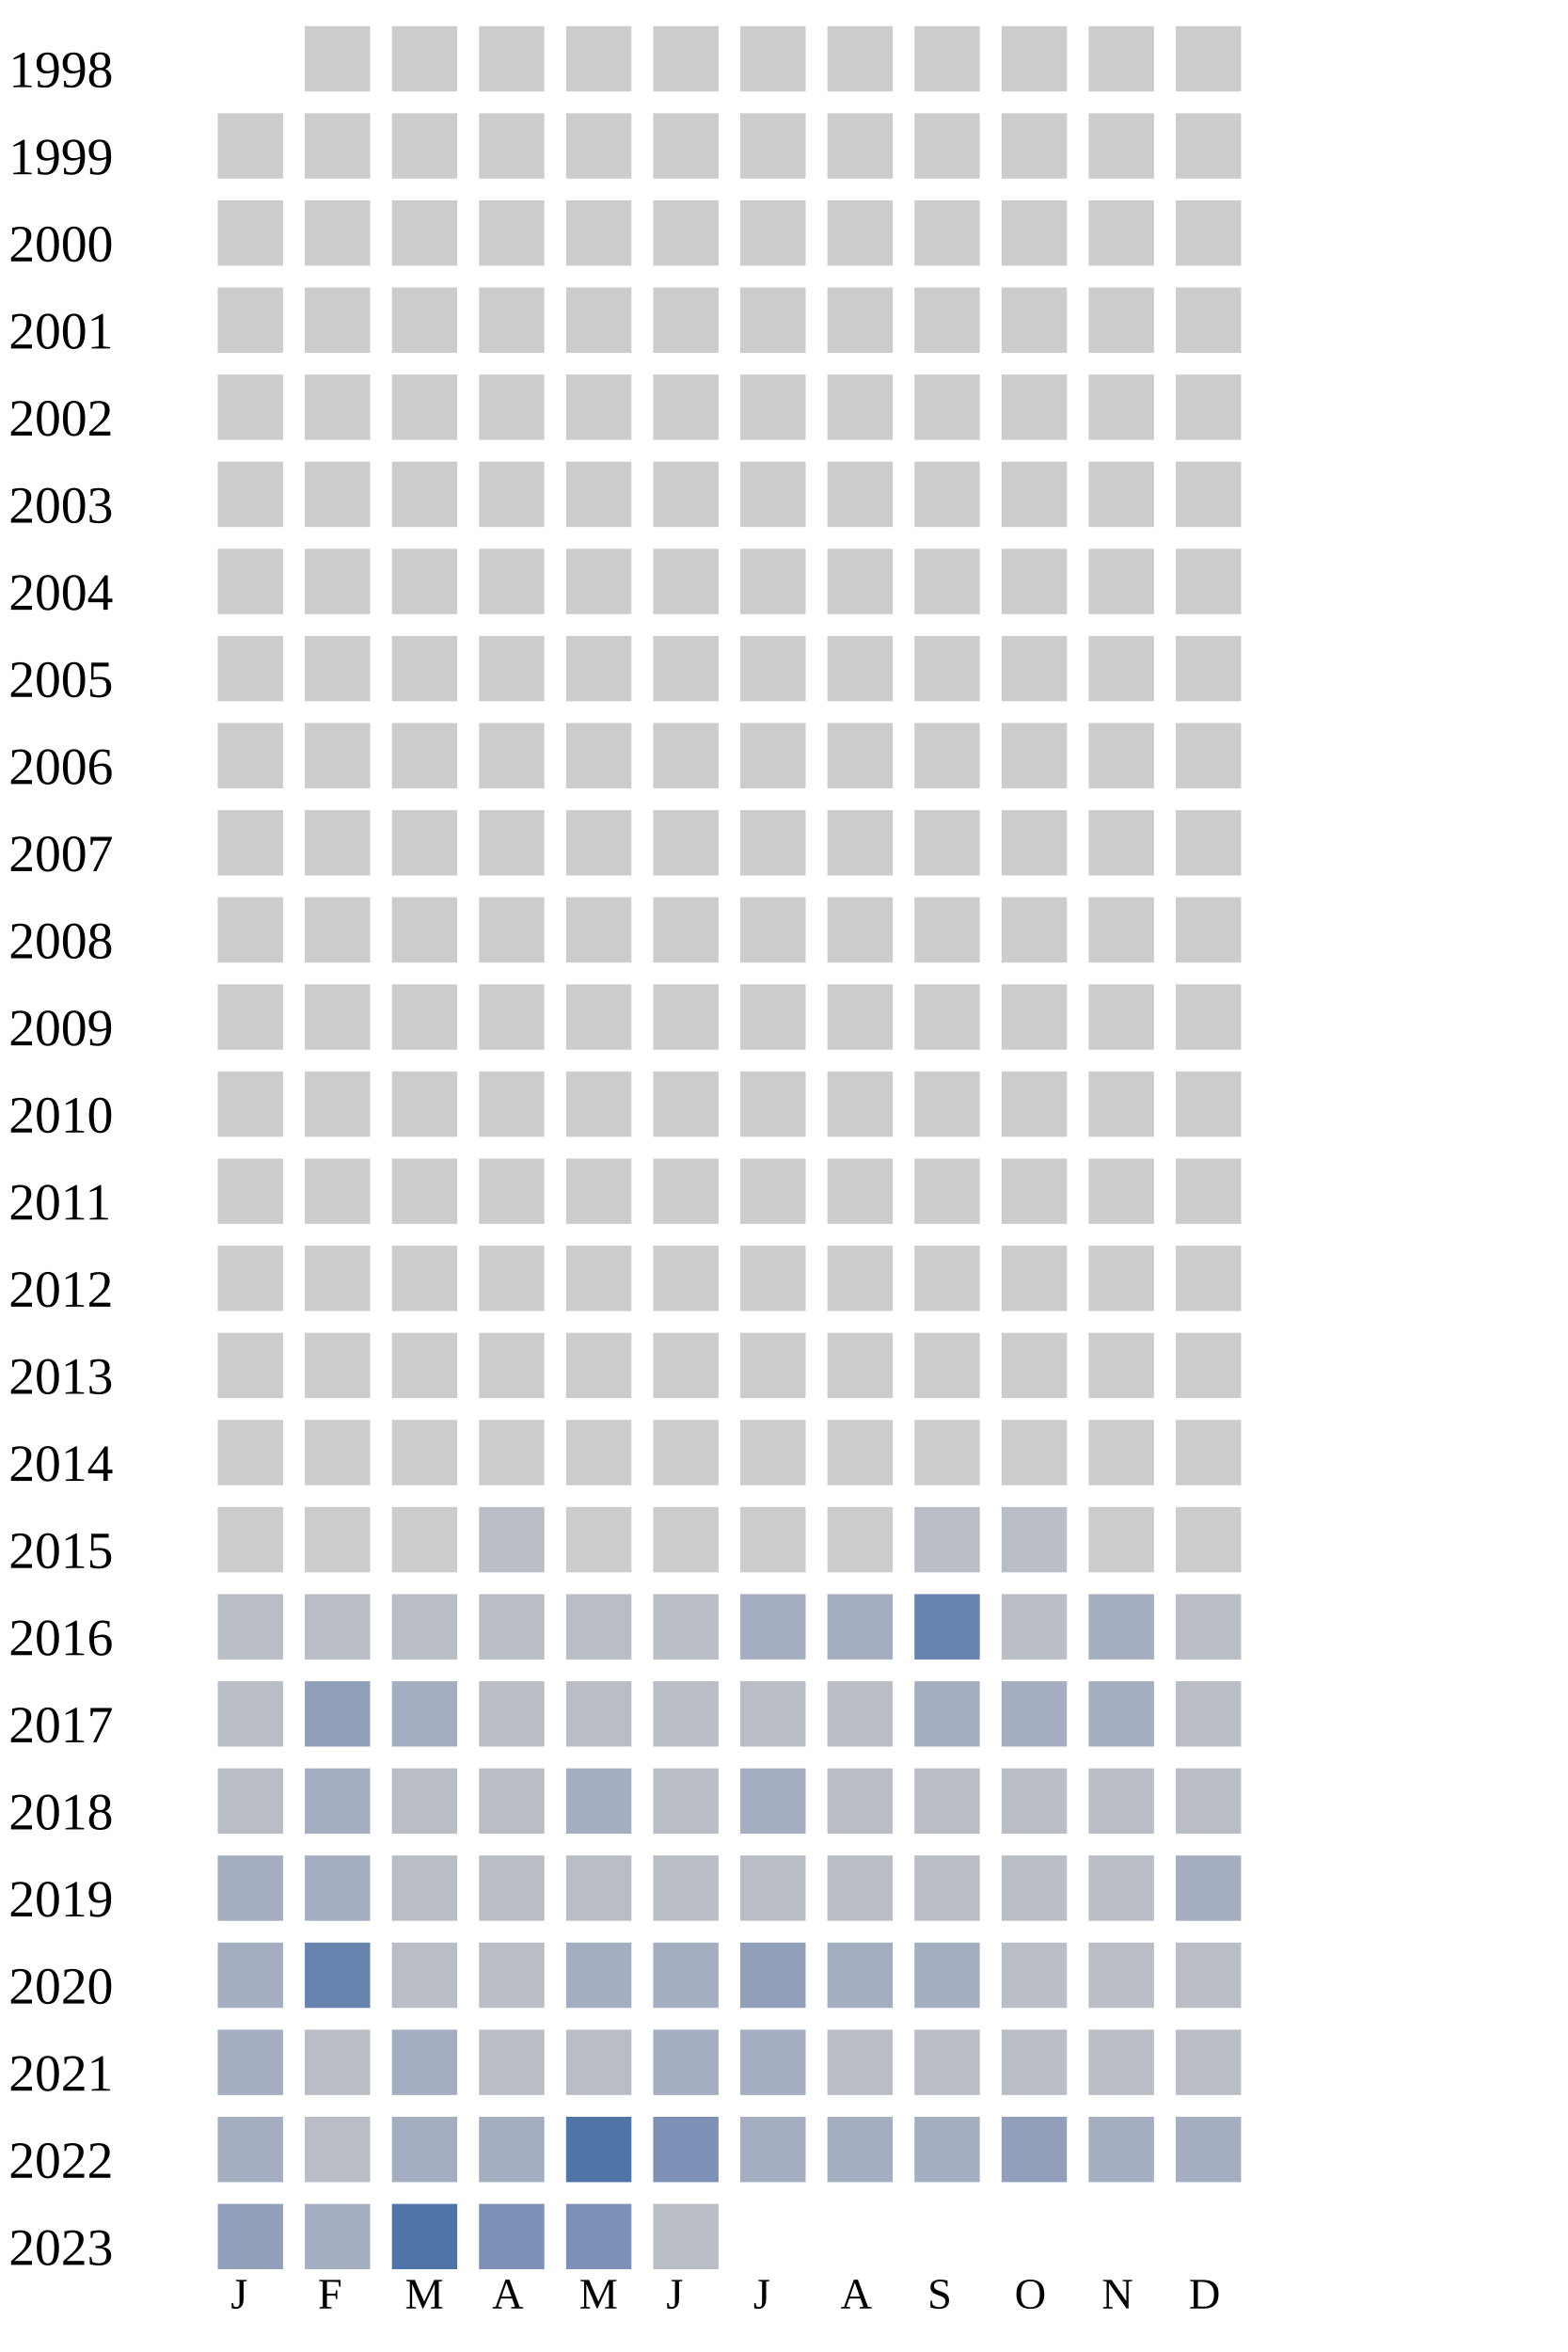
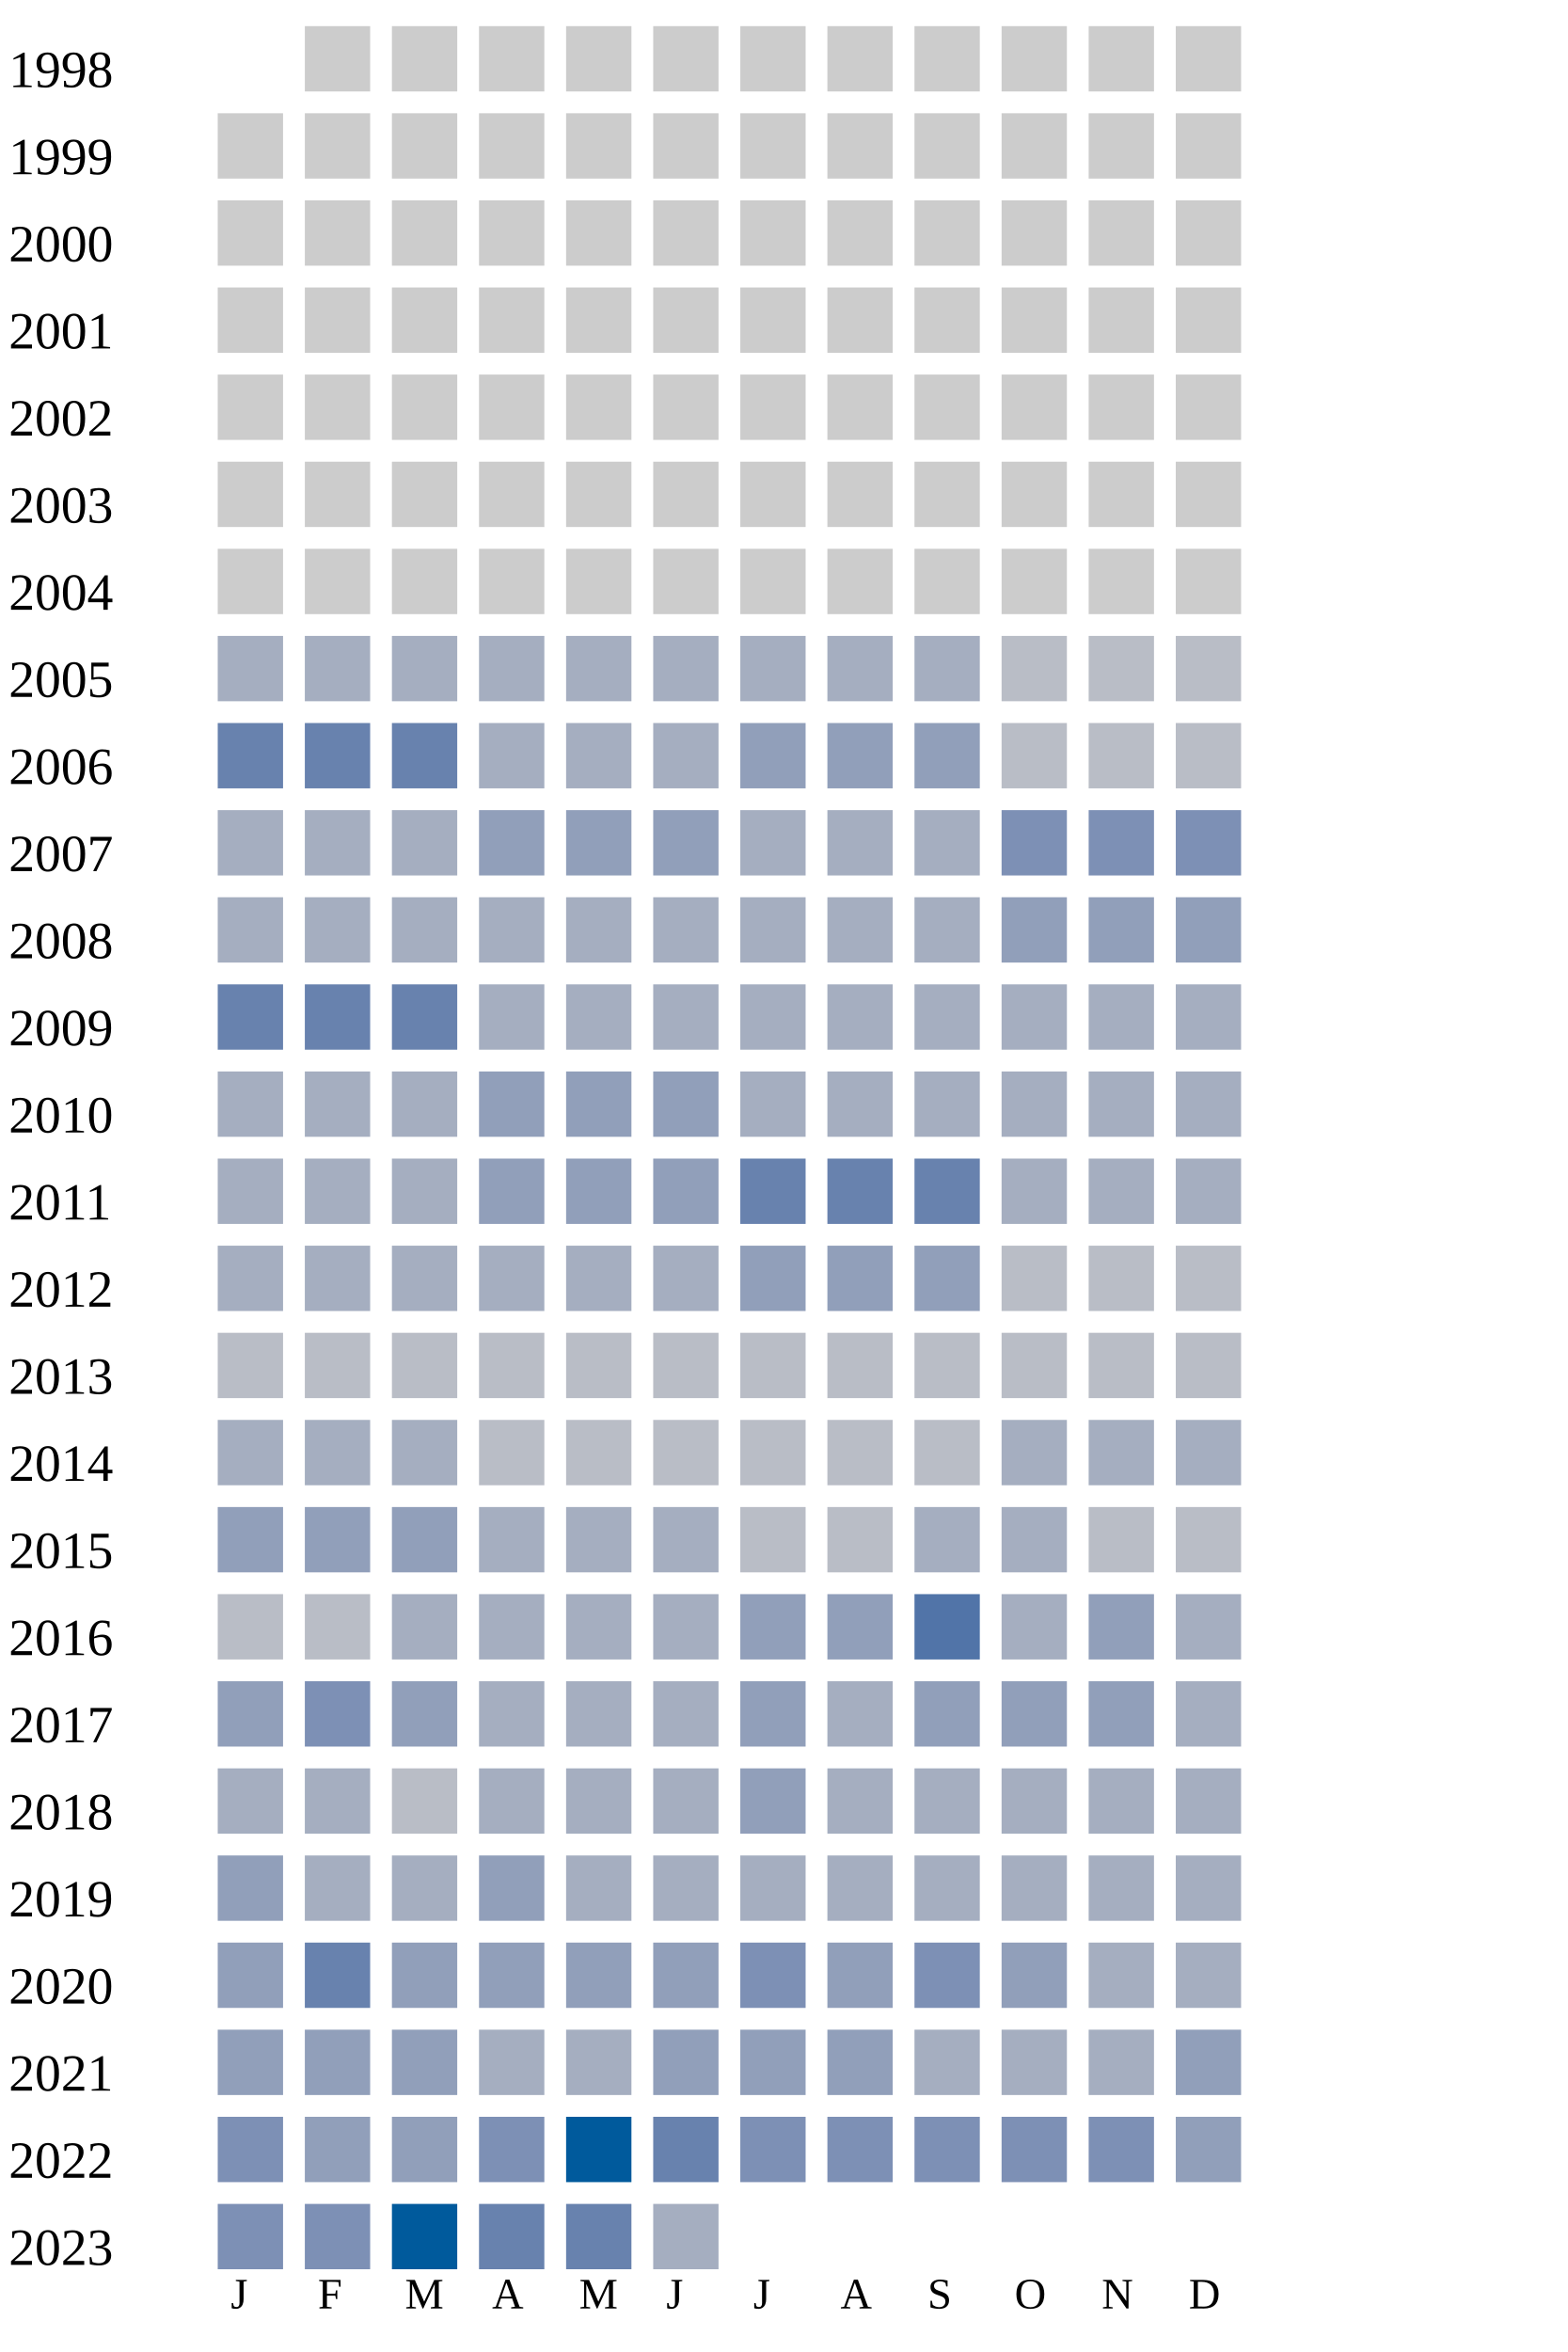
<svg xmlns="http://www.w3.org/2000/svg" width="360" height="540">
  <g transform="translate(0 0)">
    <text x="2" y="20">1998</text>
    <rect x="70" y="6" width="15" height="15" fill="#cccccc" />
    <rect x="90" y="6" width="15" height="15" fill="#cccccc" />
    <rect x="110" y="6" width="15" height="15" fill="#cccccc" />
    <rect x="130" y="6" width="15" height="15" fill="#cccccc" />
    <rect x="150" y="6" width="15" height="15" fill="#cccccc" />
    <rect x="170" y="6" width="15" height="15" fill="#cccccc" />
    <rect x="190" y="6" width="15" height="15" fill="#cccccc" />
    <rect x="210" y="6" width="15" height="15" fill="#cccccc" />
    <rect x="230" y="6" width="15" height="15" fill="#cccccc" />
    <rect x="250" y="6" width="15" height="15" fill="#cccccc" />
    <rect x="270" y="6" width="15" height="15" fill="#cccccc" />
  </g>
  <g transform="translate(0 20)">
    <text x="2" y="20">1999</text>
    <rect x="50" y="6" width="15" height="15" fill="#cccccc" />
    <rect x="70" y="6" width="15" height="15" fill="#cccccc" />
    <rect x="90" y="6" width="15" height="15" fill="#cccccc" />
    <rect x="110" y="6" width="15" height="15" fill="#cccccc" />
    <rect x="130" y="6" width="15" height="15" fill="#cccccc" />
    <rect x="150" y="6" width="15" height="15" fill="#cccccc" />
    <rect x="170" y="6" width="15" height="15" fill="#cccccc" />
    <rect x="190" y="6" width="15" height="15" fill="#cccccc" />
    <rect x="210" y="6" width="15" height="15" fill="#cccccc" />
    <rect x="230" y="6" width="15" height="15" fill="#cccccc" />
    <rect x="250" y="6" width="15" height="15" fill="#cccccc" />
    <rect x="270" y="6" width="15" height="15" fill="#cccccc" />
  </g>
  <g transform="translate(0 40)">
    <text x="2" y="20">2000</text>
    <rect x="50" y="6" width="15" height="15" fill="#cccccc" />
    <rect x="70" y="6" width="15" height="15" fill="#cccccc" />
    <rect x="90" y="6" width="15" height="15" fill="#cccccc" />
    <rect x="110" y="6" width="15" height="15" fill="#cccccc" />
    <rect x="130" y="6" width="15" height="15" fill="#cccccc" />
    <rect x="150" y="6" width="15" height="15" fill="#cccccc" />
    <rect x="170" y="6" width="15" height="15" fill="#cccccc" />
    <rect x="190" y="6" width="15" height="15" fill="#cccccc" />
    <rect x="210" y="6" width="15" height="15" fill="#cccccc" />
    <rect x="230" y="6" width="15" height="15" fill="#cccccc" />
    <rect x="250" y="6" width="15" height="15" fill="#cccccc" />
    <rect x="270" y="6" width="15" height="15" fill="#cccccc" />
  </g>
  <g transform="translate(0 60)">
    <text x="2" y="20">2001</text>
    <rect x="50" y="6" width="15" height="15" fill="#cccccc" />
    <rect x="70" y="6" width="15" height="15" fill="#cccccc" />
    <rect x="90" y="6" width="15" height="15" fill="#cccccc" />
    <rect x="110" y="6" width="15" height="15" fill="#cccccc" />
    <rect x="130" y="6" width="15" height="15" fill="#cccccc" />
    <rect x="150" y="6" width="15" height="15" fill="#cccccc" />
    <rect x="170" y="6" width="15" height="15" fill="#cccccc" />
    <rect x="190" y="6" width="15" height="15" fill="#cccccc" />
    <rect x="210" y="6" width="15" height="15" fill="#cccccc" />
    <rect x="230" y="6" width="15" height="15" fill="#cccccc" />
    <rect x="250" y="6" width="15" height="15" fill="#cccccc" />
    <rect x="270" y="6" width="15" height="15" fill="#cccccc" />
  </g>
  <g transform="translate(0 80)">
    <text x="2" y="20">2002</text>
    <rect x="50" y="6" width="15" height="15" fill="#cccccc" />
    <rect x="70" y="6" width="15" height="15" fill="#cccccc" />
    <rect x="90" y="6" width="15" height="15" fill="#cccccc" />
    <rect x="110" y="6" width="15" height="15" fill="#cccccc" />
    <rect x="130" y="6" width="15" height="15" fill="#cccccc" />
    <rect x="150" y="6" width="15" height="15" fill="#cccccc" />
    <rect x="170" y="6" width="15" height="15" fill="#cccccc" />
    <rect x="190" y="6" width="15" height="15" fill="#cccccc" />
    <rect x="210" y="6" width="15" height="15" fill="#cccccc" />
    <rect x="230" y="6" width="15" height="15" fill="#cccccc" />
    <rect x="250" y="6" width="15" height="15" fill="#cccccc" />
    <rect x="270" y="6" width="15" height="15" fill="#cccccc" />
  </g>
  <g transform="translate(0 100)">
    <text x="2" y="20">2003</text>
    <rect x="50" y="6" width="15" height="15" fill="#cccccc" />
    <rect x="70" y="6" width="15" height="15" fill="#cccccc" />
    <rect x="90" y="6" width="15" height="15" fill="#cccccc" />
    <rect x="110" y="6" width="15" height="15" fill="#cccccc" />
    <rect x="130" y="6" width="15" height="15" fill="#cccccc" />
    <rect x="150" y="6" width="15" height="15" fill="#cccccc" />
    <rect x="170" y="6" width="15" height="15" fill="#cccccc" />
    <rect x="190" y="6" width="15" height="15" fill="#cccccc" />
    <rect x="210" y="6" width="15" height="15" fill="#cccccc" />
    <rect x="230" y="6" width="15" height="15" fill="#cccccc" />
    <rect x="250" y="6" width="15" height="15" fill="#cccccc" />
    <rect x="270" y="6" width="15" height="15" fill="#cccccc" />
  </g>
  <g transform="translate(0 120)">
    <text x="2" y="20">2004</text>
    <rect x="50" y="6" width="15" height="15" fill="#cccccc" />
    <rect x="70" y="6" width="15" height="15" fill="#cccccc" />
    <rect x="90" y="6" width="15" height="15" fill="#cccccc" />
    <rect x="110" y="6" width="15" height="15" fill="#cccccc" />
    <rect x="130" y="6" width="15" height="15" fill="#cccccc" />
    <rect x="150" y="6" width="15" height="15" fill="#cccccc" />
    <rect x="170" y="6" width="15" height="15" fill="#cccccc" />
    <rect x="190" y="6" width="15" height="15" fill="#cccccc" />
    <rect x="210" y="6" width="15" height="15" fill="#cccccc" />
    <rect x="230" y="6" width="15" height="15" fill="#cccccc" />
    <rect x="250" y="6" width="15" height="15" fill="#cccccc" />
    <rect x="270" y="6" width="15" height="15" fill="#cccccc" />
  </g>
  <g transform="translate(0 140)">
    <text x="2" y="20">2005</text>
-     <rect x="50" y="6" width="15" height="15" fill="#cccccc" />
-     <rect x="70" y="6" width="15" height="15" fill="#cccccc" />
-     <rect x="90" y="6" width="15" height="15" fill="#cccccc" />
-     <rect x="110" y="6" width="15" height="15" fill="#cccccc" />
-     <rect x="130" y="6" width="15" height="15" fill="#cccccc" />
-     <rect x="150" y="6" width="15" height="15" fill="#cccccc" />
-     <rect x="170" y="6" width="15" height="15" fill="#cccccc" />
-     <rect x="190" y="6" width="15" height="15" fill="#cccccc" />
-     <rect x="210" y="6" width="15" height="15" fill="#cccccc" />
-     <rect x="230" y="6" width="15" height="15" fill="#cccccc" />
-     <rect x="250" y="6" width="15" height="15" fill="#cccccc" />
-     <rect x="270" y="6" width="15" height="15" fill="#cccccc" />
-   </g>
-   <g transform="translate(0 160)">
-     <text x="2" y="20">2006</text>
-     <rect x="50" y="6" width="15" height="15" fill="#cccccc" />
-     <rect x="70" y="6" width="15" height="15" fill="#cccccc" />
-     <rect x="90" y="6" width="15" height="15" fill="#cccccc" />
-     <rect x="110" y="6" width="15" height="15" fill="#cccccc" />
-     <rect x="130" y="6" width="15" height="15" fill="#cccccc" />
-     <rect x="150" y="6" width="15" height="15" fill="#cccccc" />
-     <rect x="170" y="6" width="15" height="15" fill="#cccccc" />
-     <rect x="190" y="6" width="15" height="15" fill="#cccccc" />
-     <rect x="210" y="6" width="15" height="15" fill="#cccccc" />
-     <rect x="230" y="6" width="15" height="15" fill="#cccccc" />
-     <rect x="250" y="6" width="15" height="15" fill="#cccccc" />
-     <rect x="270" y="6" width="15" height="15" fill="#cccccc" />
-   </g>
-   <g transform="translate(0 180)">
-     <text x="2" y="20">2007</text>
-     <rect x="50" y="6" width="15" height="15" fill="#cccccc" />
-     <rect x="70" y="6" width="15" height="15" fill="#cccccc" />
-     <rect x="90" y="6" width="15" height="15" fill="#cccccc" />
-     <rect x="110" y="6" width="15" height="15" fill="#cccccc" />
-     <rect x="130" y="6" width="15" height="15" fill="#cccccc" />
-     <rect x="150" y="6" width="15" height="15" fill="#cccccc" />
-     <rect x="170" y="6" width="15" height="15" fill="#cccccc" />
-     <rect x="190" y="6" width="15" height="15" fill="#cccccc" />
-     <rect x="210" y="6" width="15" height="15" fill="#cccccc" />
-     <rect x="230" y="6" width="15" height="15" fill="#cccccc" />
-     <rect x="250" y="6" width="15" height="15" fill="#cccccc" />
-     <rect x="270" y="6" width="15" height="15" fill="#cccccc" />
-   </g>
-   <g transform="translate(0 200)">
-     <text x="2" y="20">2008</text>
-     <rect x="50" y="6" width="15" height="15" fill="#cccccc" />
-     <rect x="70" y="6" width="15" height="15" fill="#cccccc" />
-     <rect x="90" y="6" width="15" height="15" fill="#cccccc" />
-     <rect x="110" y="6" width="15" height="15" fill="#cccccc" />
-     <rect x="130" y="6" width="15" height="15" fill="#cccccc" />
-     <rect x="150" y="6" width="15" height="15" fill="#cccccc" />
-     <rect x="170" y="6" width="15" height="15" fill="#cccccc" />
-     <rect x="190" y="6" width="15" height="15" fill="#cccccc" />
-     <rect x="210" y="6" width="15" height="15" fill="#cccccc" />
-     <rect x="230" y="6" width="15" height="15" fill="#cccccc" />
-     <rect x="250" y="6" width="15" height="15" fill="#cccccc" />
-     <rect x="270" y="6" width="15" height="15" fill="#cccccc" />
-   </g>
-   <g transform="translate(0 220)">
-     <text x="2" y="20">2009</text>
-     <rect x="50" y="6" width="15" height="15" fill="#cccccc" />
-     <rect x="70" y="6" width="15" height="15" fill="#cccccc" />
-     <rect x="90" y="6" width="15" height="15" fill="#cccccc" />
-     <rect x="110" y="6" width="15" height="15" fill="#cccccc" />
-     <rect x="130" y="6" width="15" height="15" fill="#cccccc" />
-     <rect x="150" y="6" width="15" height="15" fill="#cccccc" />
-     <rect x="170" y="6" width="15" height="15" fill="#cccccc" />
-     <rect x="190" y="6" width="15" height="15" fill="#cccccc" />
-     <rect x="210" y="6" width="15" height="15" fill="#cccccc" />
-     <rect x="230" y="6" width="15" height="15" fill="#cccccc" />
-     <rect x="250" y="6" width="15" height="15" fill="#cccccc" />
-     <rect x="270" y="6" width="15" height="15" fill="#cccccc" />
-   </g>
-   <g transform="translate(0 240)">
-     <text x="2" y="20">2010</text>
-     <rect x="50" y="6" width="15" height="15" fill="#cccccc" />
-     <rect x="70" y="6" width="15" height="15" fill="#cccccc" />
-     <rect x="90" y="6" width="15" height="15" fill="#cccccc" />
-     <rect x="110" y="6" width="15" height="15" fill="#cccccc" />
-     <rect x="130" y="6" width="15" height="15" fill="#cccccc" />
-     <rect x="150" y="6" width="15" height="15" fill="#cccccc" />
-     <rect x="170" y="6" width="15" height="15" fill="#cccccc" />
-     <rect x="190" y="6" width="15" height="15" fill="#cccccc" />
-     <rect x="210" y="6" width="15" height="15" fill="#cccccc" />
-     <rect x="230" y="6" width="15" height="15" fill="#cccccc" />
-     <rect x="250" y="6" width="15" height="15" fill="#cccccc" />
-     <rect x="270" y="6" width="15" height="15" fill="#cccccc" />
-   </g>
-   <g transform="translate(0 260)">
-     <text x="2" y="20">2011</text>
-     <rect x="50" y="6" width="15" height="15" fill="#cccccc" />
-     <rect x="70" y="6" width="15" height="15" fill="#cccccc" />
-     <rect x="90" y="6" width="15" height="15" fill="#cccccc" />
-     <rect x="110" y="6" width="15" height="15" fill="#cccccc" />
-     <rect x="130" y="6" width="15" height="15" fill="#cccccc" />
-     <rect x="150" y="6" width="15" height="15" fill="#cccccc" />
-     <rect x="170" y="6" width="15" height="15" fill="#cccccc" />
-     <rect x="190" y="6" width="15" height="15" fill="#cccccc" />
-     <rect x="210" y="6" width="15" height="15" fill="#cccccc" />
-     <rect x="230" y="6" width="15" height="15" fill="#cccccc" />
-     <rect x="250" y="6" width="15" height="15" fill="#cccccc" />
-     <rect x="270" y="6" width="15" height="15" fill="#cccccc" />
-   </g>
-   <g transform="translate(0 280)">
-     <text x="2" y="20">2012</text>
-     <rect x="50" y="6" width="15" height="15" fill="#cccccc" />
-     <rect x="70" y="6" width="15" height="15" fill="#cccccc" />
-     <rect x="90" y="6" width="15" height="15" fill="#cccccc" />
-     <rect x="110" y="6" width="15" height="15" fill="#cccccc" />
-     <rect x="130" y="6" width="15" height="15" fill="#cccccc" />
-     <rect x="150" y="6" width="15" height="15" fill="#cccccc" />
-     <rect x="170" y="6" width="15" height="15" fill="#cccccc" />
-     <rect x="190" y="6" width="15" height="15" fill="#cccccc" />
-     <rect x="210" y="6" width="15" height="15" fill="#cccccc" />
-     <rect x="230" y="6" width="15" height="15" fill="#cccccc" />
-     <rect x="250" y="6" width="15" height="15" fill="#cccccc" />
-     <rect x="270" y="6" width="15" height="15" fill="#cccccc" />
-   </g>
-   <g transform="translate(0 300)">
-     <text x="2" y="20">2013</text>
-     <rect x="50" y="6" width="15" height="15" fill="#cccccc" />
-     <rect x="70" y="6" width="15" height="15" fill="#cccccc" />
-     <rect x="90" y="6" width="15" height="15" fill="#cccccc" />
-     <rect x="110" y="6" width="15" height="15" fill="#cccccc" />
-     <rect x="130" y="6" width="15" height="15" fill="#cccccc" />
-     <rect x="150" y="6" width="15" height="15" fill="#cccccc" />
-     <rect x="170" y="6" width="15" height="15" fill="#cccccc" />
-     <rect x="190" y="6" width="15" height="15" fill="#cccccc" />
-     <rect x="210" y="6" width="15" height="15" fill="#cccccc" />
-     <rect x="230" y="6" width="15" height="15" fill="#cccccc" />
-     <rect x="250" y="6" width="15" height="15" fill="#cccccc" />
-     <rect x="270" y="6" width="15" height="15" fill="#cccccc" />
-   </g>
-   <g transform="translate(0 320)">
-     <text x="2" y="20">2014</text>
-     <rect x="50" y="6" width="15" height="15" fill="#cccccc" />
-     <rect x="70" y="6" width="15" height="15" fill="#cccccc" />
-     <rect x="90" y="6" width="15" height="15" fill="#cccccc" />
-     <rect x="110" y="6" width="15" height="15" fill="#cccccc" />
-     <rect x="130" y="6" width="15" height="15" fill="#cccccc" />
-     <rect x="150" y="6" width="15" height="15" fill="#cccccc" />
-     <rect x="170" y="6" width="15" height="15" fill="#cccccc" />
-     <rect x="190" y="6" width="15" height="15" fill="#cccccc" />
-     <rect x="210" y="6" width="15" height="15" fill="#cccccc" />
-     <rect x="230" y="6" width="15" height="15" fill="#cccccc" />
-     <rect x="250" y="6" width="15" height="15" fill="#cccccc" />
-     <rect x="270" y="6" width="15" height="15" fill="#cccccc" />
-   </g>
-   <g transform="translate(0 340)">
-     <text x="2" y="20">2015</text>
-     <rect x="50" y="6" width="15" height="15" fill="#cccccc" />
-     <rect x="70" y="6" width="15" height="15" fill="#cccccc" />
-     <rect x="90" y="6" width="15" height="15" fill="#cccccc" />
-     <rect x="110" y="6" width="15" height="15" fill="#b9bdc6" />
-     <rect x="130" y="6" width="15" height="15" fill="#cccccc" />
-     <rect x="150" y="6" width="15" height="15" fill="#cccccc" />
-     <rect x="170" y="6" width="15" height="15" fill="#cccccc" />
-     <rect x="190" y="6" width="15" height="15" fill="#cccccc" />
-     <rect x="210" y="6" width="15" height="15" fill="#b9bdc6" />
-     <rect x="230" y="6" width="15" height="15" fill="#b9bdc6" />
-     <rect x="250" y="6" width="15" height="15" fill="#cccccc" />
-     <rect x="270" y="6" width="15" height="15" fill="#cccccc" />
-   </g>
-   <g transform="translate(0 360)">
-     <text x="2" y="20">2016</text>
-     <rect x="50" y="6" width="15" height="15" fill="#b9bdc6" />
-     <rect x="70" y="6" width="15" height="15" fill="#b9bdc6" />
-     <rect x="90" y="6" width="15" height="15" fill="#b9bdc6" />
-     <rect x="110" y="6" width="15" height="15" fill="#b9bdc6" />
-     <rect x="130" y="6" width="15" height="15" fill="#b9bdc6" />
-     <rect x="150" y="6" width="15" height="15" fill="#b9bdc6" />
-     <rect x="170" y="6" width="15" height="15" fill="#a5aec0" />
-     <rect x="190" y="6" width="15" height="15" fill="#a5aec0" />
-     <rect x="210" y="6" width="15" height="15" fill="#6882ae" />
-     <rect x="230" y="6" width="15" height="15" fill="#b9bdc6" />
-     <rect x="250" y="6" width="15" height="15" fill="#a5aec0" />
-     <rect x="270" y="6" width="15" height="15" fill="#b9bdc6" />
-   </g>
-   <g transform="translate(0 380)">
-     <text x="2" y="20">2017</text>
-     <rect x="50" y="6" width="15" height="15" fill="#b9bdc6" />
-     <rect x="70" y="6" width="15" height="15" fill="#919fba" />
-     <rect x="90" y="6" width="15" height="15" fill="#a5aec0" />
-     <rect x="110" y="6" width="15" height="15" fill="#b9bdc6" />
-     <rect x="130" y="6" width="15" height="15" fill="#b9bdc6" />
-     <rect x="150" y="6" width="15" height="15" fill="#b9bdc6" />
-     <rect x="170" y="6" width="15" height="15" fill="#b9bdc6" />
-     <rect x="190" y="6" width="15" height="15" fill="#b9bdc6" />
-     <rect x="210" y="6" width="15" height="15" fill="#a5aec0" />
-     <rect x="230" y="6" width="15" height="15" fill="#a5aec0" />
-     <rect x="250" y="6" width="15" height="15" fill="#a5aec0" />
-     <rect x="270" y="6" width="15" height="15" fill="#b9bdc6" />
-   </g>
-   <g transform="translate(0 400)">
-     <text x="2" y="20">2018</text>
-     <rect x="50" y="6" width="15" height="15" fill="#b9bdc6" />
-     <rect x="70" y="6" width="15" height="15" fill="#a5aec0" />
-     <rect x="90" y="6" width="15" height="15" fill="#b9bdc6" />
-     <rect x="110" y="6" width="15" height="15" fill="#b9bdc6" />
-     <rect x="130" y="6" width="15" height="15" fill="#a5aec0" />
-     <rect x="150" y="6" width="15" height="15" fill="#b9bdc6" />
-     <rect x="170" y="6" width="15" height="15" fill="#a5aec0" />
-     <rect x="190" y="6" width="15" height="15" fill="#b9bdc6" />
-     <rect x="210" y="6" width="15" height="15" fill="#b9bdc6" />
+     <rect x="50" y="6" width="15" height="15" fill="#a5aec0" />
+     <rect x="70" y="6" width="15" height="15" fill="#a5aec0" />
+     <rect x="90" y="6" width="15" height="15" fill="#a5aec0" />
+     <rect x="110" y="6" width="15" height="15" fill="#a5aec0" />
+     <rect x="130" y="6" width="15" height="15" fill="#a5aec0" />
+     <rect x="150" y="6" width="15" height="15" fill="#a5aec0" />
+     <rect x="170" y="6" width="15" height="15" fill="#a5aec0" />
+     <rect x="190" y="6" width="15" height="15" fill="#a5aec0" />
+     <rect x="210" y="6" width="15" height="15" fill="#a5aec0" />
    <rect x="230" y="6" width="15" height="15" fill="#b9bdc6" />
    <rect x="250" y="6" width="15" height="15" fill="#b9bdc6" />
    <rect x="270" y="6" width="15" height="15" fill="#b9bdc6" />
  </g>
-   <g transform="translate(0 420)">
-     <text x="2" y="20">2019</text>
-     <rect x="50" y="6" width="15" height="15" fill="#a5aec0" />
-     <rect x="70" y="6" width="15" height="15" fill="#a5aec0" />
+   <g transform="translate(0 160)">
+     <text x="2" y="20">2006</text>
+     <rect x="50" y="6" width="15" height="15" fill="#6882ae" />
+     <rect x="70" y="6" width="15" height="15" fill="#6882ae" />
+     <rect x="90" y="6" width="15" height="15" fill="#6882ae" />
+     <rect x="110" y="6" width="15" height="15" fill="#a5aec0" />
+     <rect x="130" y="6" width="15" height="15" fill="#a5aec0" />
+     <rect x="150" y="6" width="15" height="15" fill="#a5aec0" />
+     <rect x="170" y="6" width="15" height="15" fill="#919fba" />
+     <rect x="190" y="6" width="15" height="15" fill="#919fba" />
+     <rect x="210" y="6" width="15" height="15" fill="#919fba" />
+     <rect x="230" y="6" width="15" height="15" fill="#b9bdc6" />
+     <rect x="250" y="6" width="15" height="15" fill="#b9bdc6" />
+     <rect x="270" y="6" width="15" height="15" fill="#b9bdc6" />
+   </g>
+   <g transform="translate(0 180)">
+     <text x="2" y="20">2007</text>
+     <rect x="50" y="6" width="15" height="15" fill="#a5aec0" />
+     <rect x="70" y="6" width="15" height="15" fill="#a5aec0" />
+     <rect x="90" y="6" width="15" height="15" fill="#a5aec0" />
+     <rect x="110" y="6" width="15" height="15" fill="#919fba" />
+     <rect x="130" y="6" width="15" height="15" fill="#919fba" />
+     <rect x="150" y="6" width="15" height="15" fill="#919fba" />
+     <rect x="170" y="6" width="15" height="15" fill="#a5aec0" />
+     <rect x="190" y="6" width="15" height="15" fill="#a5aec0" />
+     <rect x="210" y="6" width="15" height="15" fill="#a5aec0" />
+     <rect x="230" y="6" width="15" height="15" fill="#7d90b5" />
+     <rect x="250" y="6" width="15" height="15" fill="#7d90b5" />
+     <rect x="270" y="6" width="15" height="15" fill="#7d90b5" />
+   </g>
+   <g transform="translate(0 200)">
+     <text x="2" y="20">2008</text>
+     <rect x="50" y="6" width="15" height="15" fill="#a5aec0" />
+     <rect x="70" y="6" width="15" height="15" fill="#a5aec0" />
+     <rect x="90" y="6" width="15" height="15" fill="#a5aec0" />
+     <rect x="110" y="6" width="15" height="15" fill="#a5aec0" />
+     <rect x="130" y="6" width="15" height="15" fill="#a5aec0" />
+     <rect x="150" y="6" width="15" height="15" fill="#a5aec0" />
+     <rect x="170" y="6" width="15" height="15" fill="#a5aec0" />
+     <rect x="190" y="6" width="15" height="15" fill="#a5aec0" />
+     <rect x="210" y="6" width="15" height="15" fill="#a5aec0" />
+     <rect x="230" y="6" width="15" height="15" fill="#919fba" />
+     <rect x="250" y="6" width="15" height="15" fill="#919fba" />
+     <rect x="270" y="6" width="15" height="15" fill="#919fba" />
+   </g>
+   <g transform="translate(0 220)">
+     <text x="2" y="20">2009</text>
+     <rect x="50" y="6" width="15" height="15" fill="#6882ae" />
+     <rect x="70" y="6" width="15" height="15" fill="#6882ae" />
+     <rect x="90" y="6" width="15" height="15" fill="#6882ae" />
+     <rect x="110" y="6" width="15" height="15" fill="#a5aec0" />
+     <rect x="130" y="6" width="15" height="15" fill="#a5aec0" />
+     <rect x="150" y="6" width="15" height="15" fill="#a5aec0" />
+     <rect x="170" y="6" width="15" height="15" fill="#a5aec0" />
+     <rect x="190" y="6" width="15" height="15" fill="#a5aec0" />
+     <rect x="210" y="6" width="15" height="15" fill="#a5aec0" />
+     <rect x="230" y="6" width="15" height="15" fill="#a5aec0" />
+     <rect x="250" y="6" width="15" height="15" fill="#a5aec0" />
+     <rect x="270" y="6" width="15" height="15" fill="#a5aec0" />
+   </g>
+   <g transform="translate(0 240)">
+     <text x="2" y="20">2010</text>
+     <rect x="50" y="6" width="15" height="15" fill="#a5aec0" />
+     <rect x="70" y="6" width="15" height="15" fill="#a5aec0" />
+     <rect x="90" y="6" width="15" height="15" fill="#a5aec0" />
+     <rect x="110" y="6" width="15" height="15" fill="#919fba" />
+     <rect x="130" y="6" width="15" height="15" fill="#919fba" />
+     <rect x="150" y="6" width="15" height="15" fill="#919fba" />
+     <rect x="170" y="6" width="15" height="15" fill="#a5aec0" />
+     <rect x="190" y="6" width="15" height="15" fill="#a5aec0" />
+     <rect x="210" y="6" width="15" height="15" fill="#a5aec0" />
+     <rect x="230" y="6" width="15" height="15" fill="#a5aec0" />
+     <rect x="250" y="6" width="15" height="15" fill="#a5aec0" />
+     <rect x="270" y="6" width="15" height="15" fill="#a5aec0" />
+   </g>
+   <g transform="translate(0 260)">
+     <text x="2" y="20">2011</text>
+     <rect x="50" y="6" width="15" height="15" fill="#a5aec0" />
+     <rect x="70" y="6" width="15" height="15" fill="#a5aec0" />
+     <rect x="90" y="6" width="15" height="15" fill="#a5aec0" />
+     <rect x="110" y="6" width="15" height="15" fill="#919fba" />
+     <rect x="130" y="6" width="15" height="15" fill="#919fba" />
+     <rect x="150" y="6" width="15" height="15" fill="#919fba" />
+     <rect x="170" y="6" width="15" height="15" fill="#6882ae" />
+     <rect x="190" y="6" width="15" height="15" fill="#6882ae" />
+     <rect x="210" y="6" width="15" height="15" fill="#6882ae" />
+     <rect x="230" y="6" width="15" height="15" fill="#a5aec0" />
+     <rect x="250" y="6" width="15" height="15" fill="#a5aec0" />
+     <rect x="270" y="6" width="15" height="15" fill="#a5aec0" />
+   </g>
+   <g transform="translate(0 280)">
+     <text x="2" y="20">2012</text>
+     <rect x="50" y="6" width="15" height="15" fill="#a5aec0" />
+     <rect x="70" y="6" width="15" height="15" fill="#a5aec0" />
+     <rect x="90" y="6" width="15" height="15" fill="#a5aec0" />
+     <rect x="110" y="6" width="15" height="15" fill="#a5aec0" />
+     <rect x="130" y="6" width="15" height="15" fill="#a5aec0" />
+     <rect x="150" y="6" width="15" height="15" fill="#a5aec0" />
+     <rect x="170" y="6" width="15" height="15" fill="#919fba" />
+     <rect x="190" y="6" width="15" height="15" fill="#919fba" />
+     <rect x="210" y="6" width="15" height="15" fill="#919fba" />
+     <rect x="230" y="6" width="15" height="15" fill="#b9bdc6" />
+     <rect x="250" y="6" width="15" height="15" fill="#b9bdc6" />
+     <rect x="270" y="6" width="15" height="15" fill="#b9bdc6" />
+   </g>
+   <g transform="translate(0 300)">
+     <text x="2" y="20">2013</text>
+     <rect x="50" y="6" width="15" height="15" fill="#b9bdc6" />
+     <rect x="70" y="6" width="15" height="15" fill="#b9bdc6" />
    <rect x="90" y="6" width="15" height="15" fill="#b9bdc6" />
    <rect x="110" y="6" width="15" height="15" fill="#b9bdc6" />
    <rect x="130" y="6" width="15" height="15" fill="#b9bdc6" />
    <rect x="150" y="6" width="15" height="15" fill="#b9bdc6" />
    <rect x="170" y="6" width="15" height="15" fill="#b9bdc6" />
    <rect x="190" y="6" width="15" height="15" fill="#b9bdc6" />
    <rect x="210" y="6" width="15" height="15" fill="#b9bdc6" />
    <rect x="230" y="6" width="15" height="15" fill="#b9bdc6" />
    <rect x="250" y="6" width="15" height="15" fill="#b9bdc6" />
+     <rect x="270" y="6" width="15" height="15" fill="#b9bdc6" />
+   </g>
+   <g transform="translate(0 320)">
+     <text x="2" y="20">2014</text>
+     <rect x="50" y="6" width="15" height="15" fill="#a5aec0" />
+     <rect x="70" y="6" width="15" height="15" fill="#a5aec0" />
+     <rect x="90" y="6" width="15" height="15" fill="#a5aec0" />
+     <rect x="110" y="6" width="15" height="15" fill="#b9bdc6" />
+     <rect x="130" y="6" width="15" height="15" fill="#b9bdc6" />
+     <rect x="150" y="6" width="15" height="15" fill="#b9bdc6" />
+     <rect x="170" y="6" width="15" height="15" fill="#b9bdc6" />
+     <rect x="190" y="6" width="15" height="15" fill="#b9bdc6" />
+     <rect x="210" y="6" width="15" height="15" fill="#b9bdc6" />
+     <rect x="230" y="6" width="15" height="15" fill="#a5aec0" />
+     <rect x="250" y="6" width="15" height="15" fill="#a5aec0" />
+     <rect x="270" y="6" width="15" height="15" fill="#a5aec0" />
+   </g>
+   <g transform="translate(0 340)">
+     <text x="2" y="20">2015</text>
+     <rect x="50" y="6" width="15" height="15" fill="#919fba" />
+     <rect x="70" y="6" width="15" height="15" fill="#919fba" />
+     <rect x="90" y="6" width="15" height="15" fill="#919fba" />
+     <rect x="110" y="6" width="15" height="15" fill="#a5aec0" />
+     <rect x="130" y="6" width="15" height="15" fill="#a5aec0" />
+     <rect x="150" y="6" width="15" height="15" fill="#a5aec0" />
+     <rect x="170" y="6" width="15" height="15" fill="#b9bdc6" />
+     <rect x="190" y="6" width="15" height="15" fill="#b9bdc6" />
+     <rect x="210" y="6" width="15" height="15" fill="#a5aec0" />
+     <rect x="230" y="6" width="15" height="15" fill="#a5aec0" />
+     <rect x="250" y="6" width="15" height="15" fill="#b9bdc6" />
+     <rect x="270" y="6" width="15" height="15" fill="#b9bdc6" />
+   </g>
+   <g transform="translate(0 360)">
+     <text x="2" y="20">2016</text>
+     <rect x="50" y="6" width="15" height="15" fill="#b9bdc6" />
+     <rect x="70" y="6" width="15" height="15" fill="#b9bdc6" />
+     <rect x="90" y="6" width="15" height="15" fill="#a5aec0" />
+     <rect x="110" y="6" width="15" height="15" fill="#a5aec0" />
+     <rect x="130" y="6" width="15" height="15" fill="#a5aec0" />
+     <rect x="150" y="6" width="15" height="15" fill="#a5aec0" />
+     <rect x="170" y="6" width="15" height="15" fill="#919fba" />
+     <rect x="190" y="6" width="15" height="15" fill="#919fba" />
+     <rect x="210" y="6" width="15" height="15" fill="#5174a8" />
+     <rect x="230" y="6" width="15" height="15" fill="#a5aec0" />
+     <rect x="250" y="6" width="15" height="15" fill="#919fba" />
+     <rect x="270" y="6" width="15" height="15" fill="#a5aec0" />
+   </g>
+   <g transform="translate(0 380)">
+     <text x="2" y="20">2017</text>
+     <rect x="50" y="6" width="15" height="15" fill="#919fba" />
+     <rect x="70" y="6" width="15" height="15" fill="#7d90b5" />
+     <rect x="90" y="6" width="15" height="15" fill="#919fba" />
+     <rect x="110" y="6" width="15" height="15" fill="#a5aec0" />
+     <rect x="130" y="6" width="15" height="15" fill="#a5aec0" />
+     <rect x="150" y="6" width="15" height="15" fill="#a5aec0" />
+     <rect x="170" y="6" width="15" height="15" fill="#919fba" />
+     <rect x="190" y="6" width="15" height="15" fill="#a5aec0" />
+     <rect x="210" y="6" width="15" height="15" fill="#919fba" />
+     <rect x="230" y="6" width="15" height="15" fill="#919fba" />
+     <rect x="250" y="6" width="15" height="15" fill="#919fba" />
+     <rect x="270" y="6" width="15" height="15" fill="#a5aec0" />
+   </g>
+   <g transform="translate(0 400)">
+     <text x="2" y="20">2018</text>
+     <rect x="50" y="6" width="15" height="15" fill="#a5aec0" />
+     <rect x="70" y="6" width="15" height="15" fill="#a5aec0" />
+     <rect x="90" y="6" width="15" height="15" fill="#b9bdc6" />
+     <rect x="110" y="6" width="15" height="15" fill="#a5aec0" />
+     <rect x="130" y="6" width="15" height="15" fill="#a5aec0" />
+     <rect x="150" y="6" width="15" height="15" fill="#a5aec0" />
+     <rect x="170" y="6" width="15" height="15" fill="#919fba" />
+     <rect x="190" y="6" width="15" height="15" fill="#a5aec0" />
+     <rect x="210" y="6" width="15" height="15" fill="#a5aec0" />
+     <rect x="230" y="6" width="15" height="15" fill="#a5aec0" />
+     <rect x="250" y="6" width="15" height="15" fill="#a5aec0" />
+     <rect x="270" y="6" width="15" height="15" fill="#a5aec0" />
+   </g>
+   <g transform="translate(0 420)">
+     <text x="2" y="20">2019</text>
+     <rect x="50" y="6" width="15" height="15" fill="#919fba" />
+     <rect x="70" y="6" width="15" height="15" fill="#a5aec0" />
+     <rect x="90" y="6" width="15" height="15" fill="#a5aec0" />
+     <rect x="110" y="6" width="15" height="15" fill="#919fba" />
+     <rect x="130" y="6" width="15" height="15" fill="#a5aec0" />
+     <rect x="150" y="6" width="15" height="15" fill="#a5aec0" />
+     <rect x="170" y="6" width="15" height="15" fill="#a5aec0" />
+     <rect x="190" y="6" width="15" height="15" fill="#a5aec0" />
+     <rect x="210" y="6" width="15" height="15" fill="#a5aec0" />
+     <rect x="230" y="6" width="15" height="15" fill="#a5aec0" />
+     <rect x="250" y="6" width="15" height="15" fill="#a5aec0" />
    <rect x="270" y="6" width="15" height="15" fill="#a5aec0" />
  </g>
  <g transform="translate(0 440)">
    <text x="2" y="20">2020</text>
-     <rect x="50" y="6" width="15" height="15" fill="#a5aec0" />
+     <rect x="50" y="6" width="15" height="15" fill="#919fba" />
    <rect x="70" y="6" width="15" height="15" fill="#6882ae" />
-     <rect x="90" y="6" width="15" height="15" fill="#b9bdc6" />
-     <rect x="110" y="6" width="15" height="15" fill="#b9bdc6" />
-     <rect x="130" y="6" width="15" height="15" fill="#a5aec0" />
-     <rect x="150" y="6" width="15" height="15" fill="#a5aec0" />
-     <rect x="170" y="6" width="15" height="15" fill="#919fba" />
-     <rect x="190" y="6" width="15" height="15" fill="#a5aec0" />
-     <rect x="210" y="6" width="15" height="15" fill="#a5aec0" />
-     <rect x="230" y="6" width="15" height="15" fill="#b9bdc6" />
-     <rect x="250" y="6" width="15" height="15" fill="#b9bdc6" />
-     <rect x="270" y="6" width="15" height="15" fill="#b9bdc6" />
+     <rect x="90" y="6" width="15" height="15" fill="#919fba" />
+     <rect x="110" y="6" width="15" height="15" fill="#919fba" />
+     <rect x="130" y="6" width="15" height="15" fill="#919fba" />
+     <rect x="150" y="6" width="15" height="15" fill="#919fba" />
+     <rect x="170" y="6" width="15" height="15" fill="#7d90b5" />
+     <rect x="190" y="6" width="15" height="15" fill="#919fba" />
+     <rect x="210" y="6" width="15" height="15" fill="#7d90b5" />
+     <rect x="230" y="6" width="15" height="15" fill="#919fba" />
+     <rect x="250" y="6" width="15" height="15" fill="#a5aec0" />
+     <rect x="270" y="6" width="15" height="15" fill="#a5aec0" />
  </g>
  <g transform="translate(0 460)">
    <text x="2" y="20">2021</text>
-     <rect x="50" y="6" width="15" height="15" fill="#a5aec0" />
-     <rect x="70" y="6" width="15" height="15" fill="#b9bdc6" />
-     <rect x="90" y="6" width="15" height="15" fill="#a5aec0" />
-     <rect x="110" y="6" width="15" height="15" fill="#b9bdc6" />
-     <rect x="130" y="6" width="15" height="15" fill="#b9bdc6" />
-     <rect x="150" y="6" width="15" height="15" fill="#a5aec0" />
-     <rect x="170" y="6" width="15" height="15" fill="#a5aec0" />
-     <rect x="190" y="6" width="15" height="15" fill="#b9bdc6" />
-     <rect x="210" y="6" width="15" height="15" fill="#b9bdc6" />
-     <rect x="230" y="6" width="15" height="15" fill="#b9bdc6" />
-     <rect x="250" y="6" width="15" height="15" fill="#b9bdc6" />
-     <rect x="270" y="6" width="15" height="15" fill="#b9bdc6" />
+     <rect x="50" y="6" width="15" height="15" fill="#919fba" />
+     <rect x="70" y="6" width="15" height="15" fill="#919fba" />
+     <rect x="90" y="6" width="15" height="15" fill="#919fba" />
+     <rect x="110" y="6" width="15" height="15" fill="#a5aec0" />
+     <rect x="130" y="6" width="15" height="15" fill="#a5aec0" />
+     <rect x="150" y="6" width="15" height="15" fill="#919fba" />
+     <rect x="170" y="6" width="15" height="15" fill="#919fba" />
+     <rect x="190" y="6" width="15" height="15" fill="#919fba" />
+     <rect x="210" y="6" width="15" height="15" fill="#a5aec0" />
+     <rect x="230" y="6" width="15" height="15" fill="#a5aec0" />
+     <rect x="250" y="6" width="15" height="15" fill="#a5aec0" />
+     <rect x="270" y="6" width="15" height="15" fill="#919fba" />
  </g>
  <g transform="translate(0 480)">
    <text x="2" y="20">2022</text>
-     <rect x="50" y="6" width="15" height="15" fill="#a5aec0" />
-     <rect x="70" y="6" width="15" height="15" fill="#b9bdc6" />
-     <rect x="90" y="6" width="15" height="15" fill="#a5aec0" />
-     <rect x="110" y="6" width="15" height="15" fill="#a5aec0" />
-     <rect x="130" y="6" width="15" height="15" fill="#5174a8" />
-     <rect x="150" y="6" width="15" height="15" fill="#7d90b5" />
-     <rect x="170" y="6" width="15" height="15" fill="#a5aec0" />
-     <rect x="190" y="6" width="15" height="15" fill="#a5aec0" />
-     <rect x="210" y="6" width="15" height="15" fill="#a5aec0" />
-     <rect x="230" y="6" width="15" height="15" fill="#919fba" />
-     <rect x="250" y="6" width="15" height="15" fill="#a5aec0" />
-     <rect x="270" y="6" width="15" height="15" fill="#a5aec0" />
+     <rect x="50" y="6" width="15" height="15" fill="#7d90b5" />
+     <rect x="70" y="6" width="15" height="15" fill="#919fba" />
+     <rect x="90" y="6" width="15" height="15" fill="#919fba" />
+     <rect x="110" y="6" width="15" height="15" fill="#7d90b5" />
+     <rect x="130" y="6" width="15" height="15" fill="#005a9c" />
+     <rect x="150" y="6" width="15" height="15" fill="#6882ae" />
+     <rect x="170" y="6" width="15" height="15" fill="#7d90b5" />
+     <rect x="190" y="6" width="15" height="15" fill="#7d90b5" />
+     <rect x="210" y="6" width="15" height="15" fill="#7d90b5" />
+     <rect x="230" y="6" width="15" height="15" fill="#7d90b5" />
+     <rect x="250" y="6" width="15" height="15" fill="#7d90b5" />
+     <rect x="270" y="6" width="15" height="15" fill="#919fba" />
  </g>
  <g transform="translate(0 500)">
    <text x="2" y="20">2023</text>
-     <rect x="50" y="6" width="15" height="15" fill="#919fba" />
-     <rect x="70" y="6" width="15" height="15" fill="#a5aec0" />
-     <rect x="90" y="6" width="15" height="15" fill="#5174a8" />
-     <rect x="110" y="6" width="15" height="15" fill="#7d90b5" />
-     <rect x="130" y="6" width="15" height="15" fill="#7d90b5" />
-     <rect x="150" y="6" width="15" height="15" fill="#b9bdc6" />
+     <rect x="50" y="6" width="15" height="15" fill="#7d90b5" />
+     <rect x="70" y="6" width="15" height="15" fill="#7d90b5" />
+     <rect x="90" y="6" width="15" height="15" fill="#005a9c" />
+     <rect x="110" y="6" width="15" height="15" fill="#6882ae" />
+     <rect x="130" y="6" width="15" height="15" fill="#6882ae" />
+     <rect x="150" y="6" width="15" height="15" fill="#a5aec0" />
  </g>
  <text style="font-size: 10px; text-align: center" x="53" y="530">J</text>
  <text style="font-size: 10px; text-align: center" x="73" y="530">F</text>
  <text style="font-size: 10px; text-align: center" x="93" y="530">M</text>
  <text style="font-size: 10px; text-align: center" x="113" y="530">A</text>
  <text style="font-size: 10px; text-align: center" x="133" y="530">M</text>
  <text style="font-size: 10px; text-align: center" x="153" y="530">J</text>
  <text style="font-size: 10px; text-align: center" x="173" y="530">J</text>
  <text style="font-size: 10px; text-align: center" x="193" y="530">A</text>
  <text style="font-size: 10px; text-align: center" x="213" y="530">S</text>
  <text style="font-size: 10px; text-align: center" x="233" y="530">O</text>
  <text style="font-size: 10px; text-align: center" x="253" y="530">N</text>
  <text style="font-size: 10px; text-align: center" x="273" y="530">D</text>
  <text style="font-size: 10px;" x="155" y="549">Less</text>
  <rect fill="#b9bdc6" width="10" height="10" x="180" y="540" />
  <rect fill="#919fba" width="10" height="10" x="195" y="540" />
  <rect fill="#6882ae" width="10" height="10" x="210" y="540" />
  <rect fill="#005a9c" width="10" height="10" x="225" y="540" />
  <text x="240" y="549" style="font-size: 10px;">More</text>
</svg>
